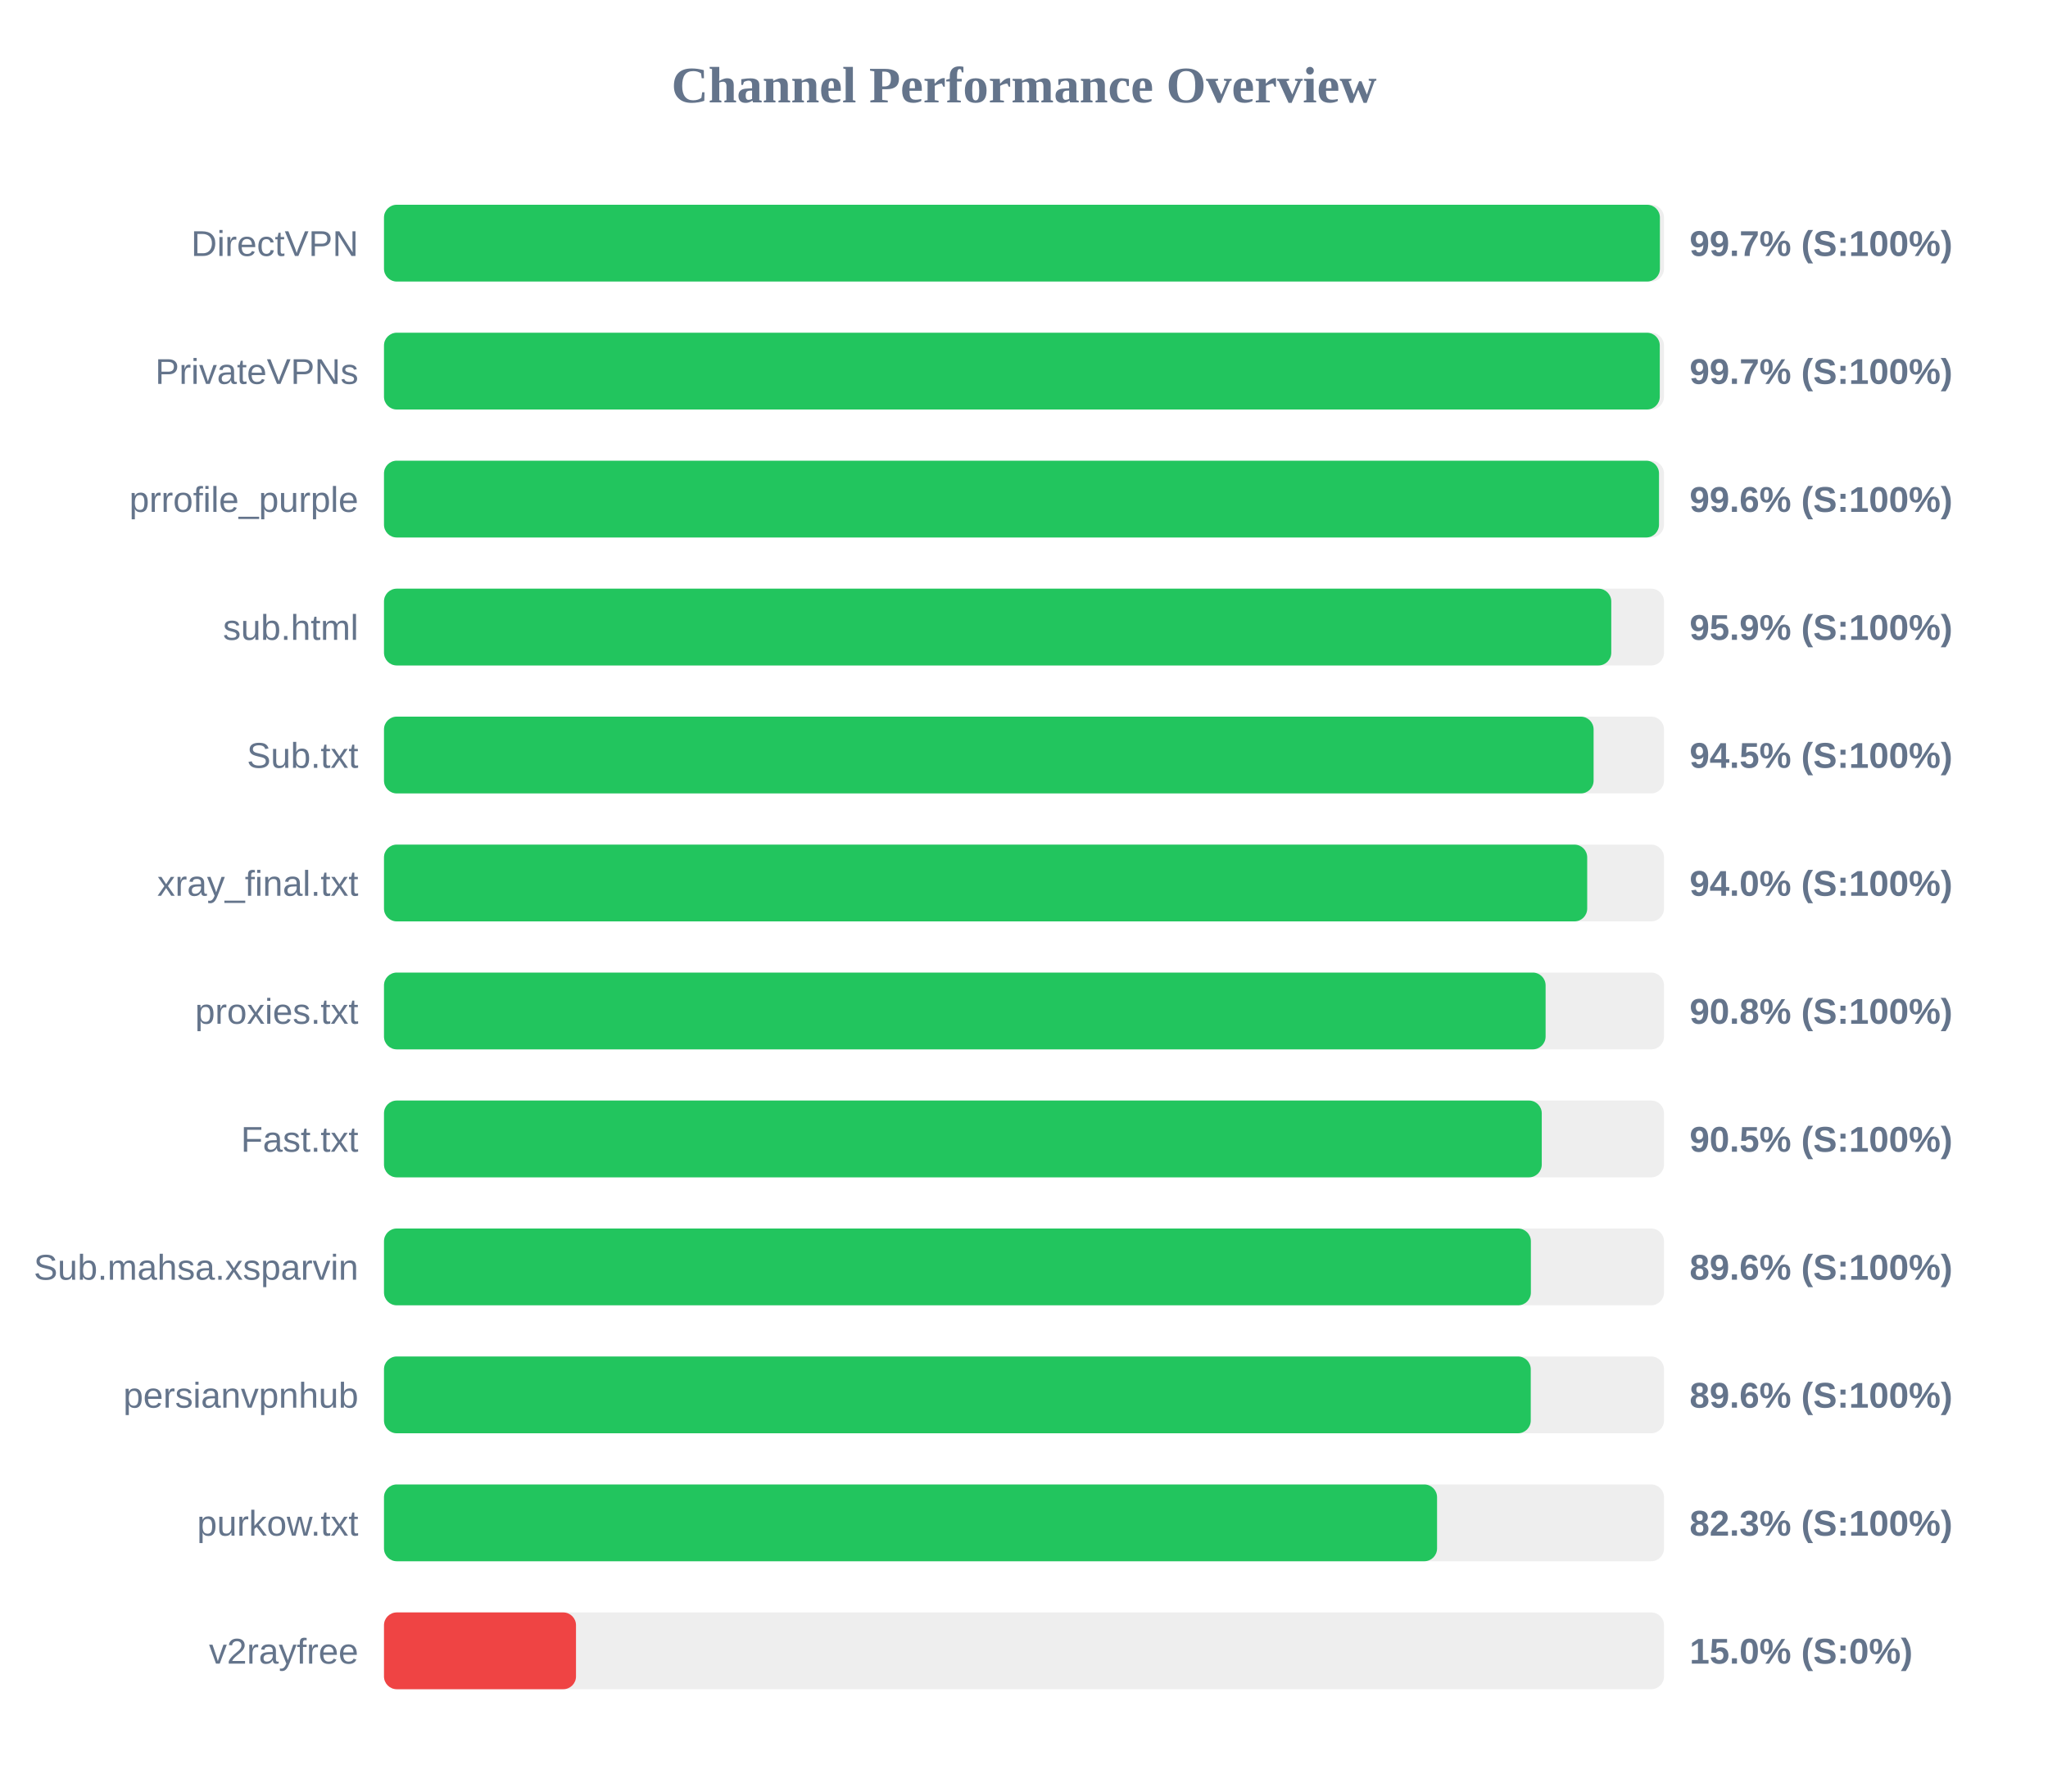
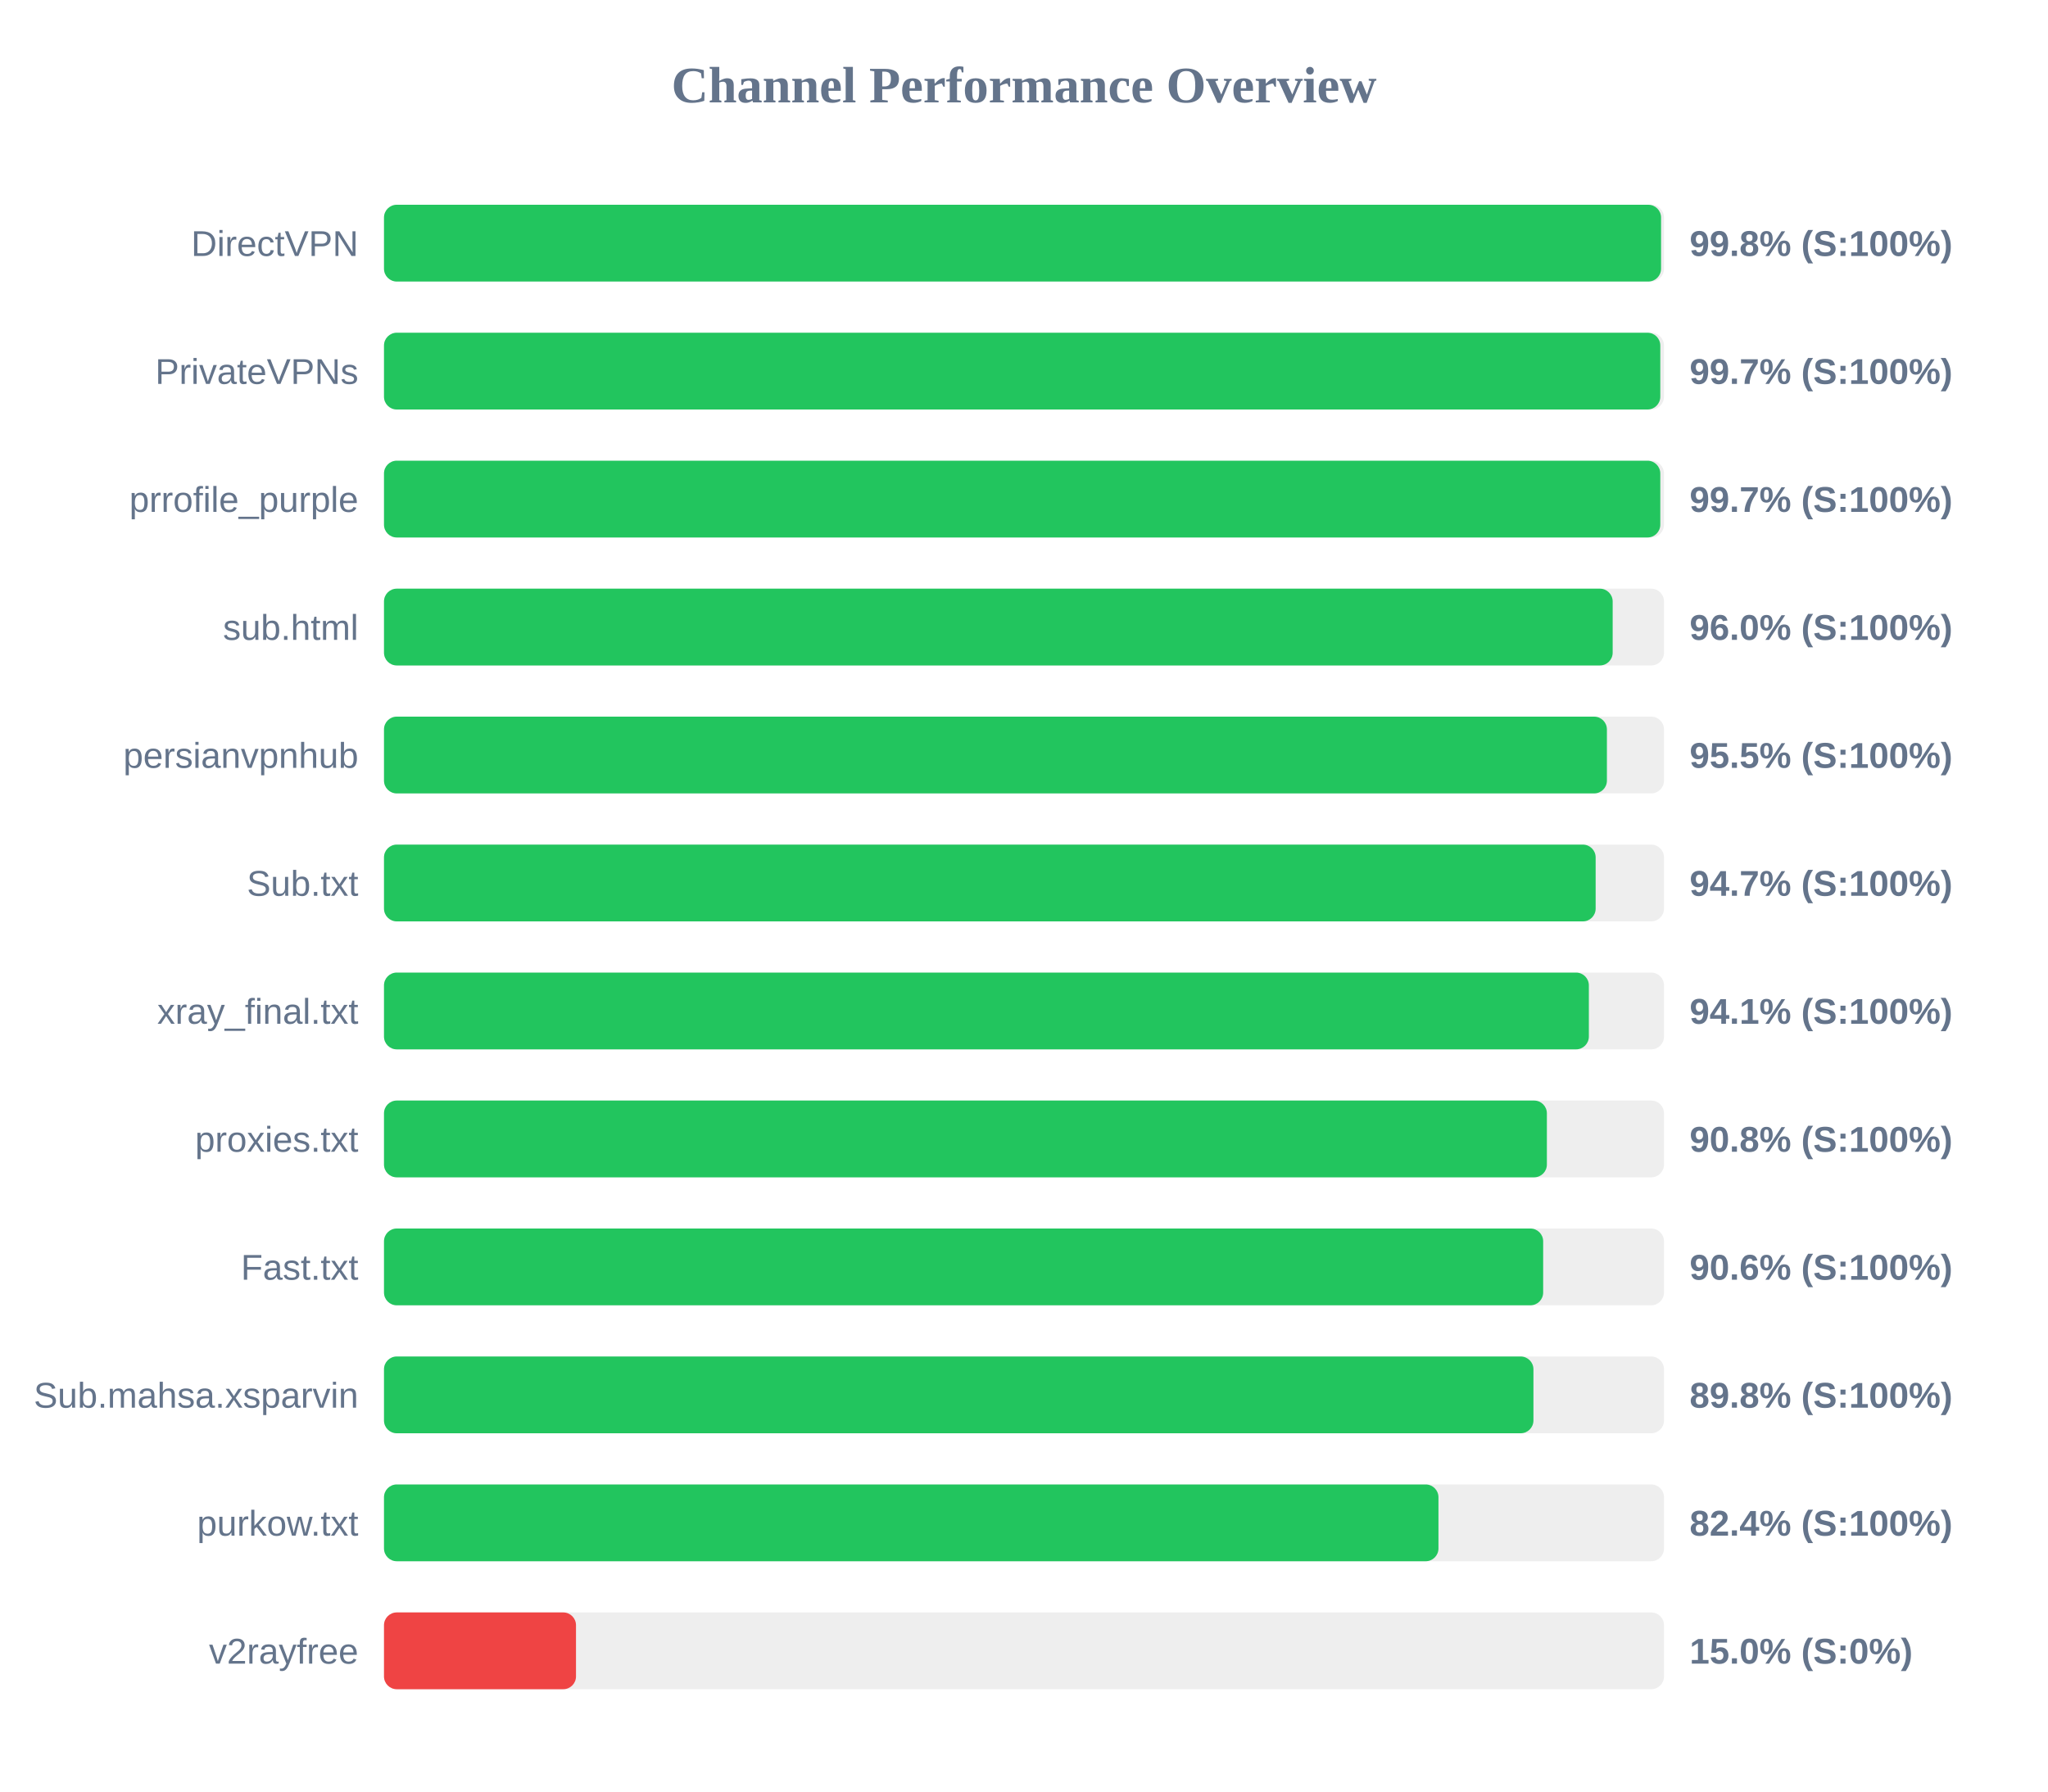
<svg xmlns="http://www.w3.org/2000/svg" width="800" height="700" version="1.1">
  <style>
        .row { font: 14px Arial; fill: #64748b; }
        .score { font: bold 14px Arial; fill: #64748b; }
    </style>
  <text x="400" y="40" text-anchor="middle" font-size="20px" font-weight="bold" fill="#64748b">Channel Performance Overview</text>
  <rect x="150" y="80" width="500" height="30" fill="#eee" rx="5" />
-   <rect x="150" y="80" width="498.4" height="30" fill="#22c55e" rx="5" />
+   <rect x="150" y="80" width="498.85" height="30" fill="#22c55e" rx="5" />
  <text x="140" y="100" text-anchor="end" class="row">DirectVPN</text>
-   <text x="660" y="100" text-anchor="start" class="score">99.7% (S:100%)</text>
+   <text x="660" y="100" text-anchor="start" class="score">99.8% (S:100%)</text>
  <rect x="150" y="130" width="500" height="30" fill="#eee" rx="5" />
-   <rect x="150" y="130" width="498.35" height="30" fill="#22c55e" rx="5" />
+   <rect x="150" y="130" width="498.55" height="30" fill="#22c55e" rx="5" />
  <text x="140" y="150" text-anchor="end" class="row">PrivateVPNs</text>
  <text x="660" y="150" text-anchor="start" class="score">99.7% (S:100%)</text>
  <rect x="150" y="180" width="500" height="30" fill="#eee" rx="5" />
-   <rect x="150" y="180" width="498.05" height="30" fill="#22c55e" rx="5" />
+   <rect x="150" y="180" width="498.55" height="30" fill="#22c55e" rx="5" />
  <text x="140" y="200" text-anchor="end" class="row">prrofile_purple</text>
-   <text x="660" y="200" text-anchor="start" class="score">99.6% (S:100%)</text>
+   <text x="660" y="200" text-anchor="start" class="score">99.7% (S:100%)</text>
  <rect x="150" y="230" width="500" height="30" fill="#eee" rx="5" />
-   <rect x="150" y="230" width="479.4" height="30" fill="#22c55e" rx="5" />
+   <rect x="150" y="230" width="479.95" height="30" fill="#22c55e" rx="5" />
  <text x="140" y="250" text-anchor="end" class="row">sub.html</text>
-   <text x="660" y="250" text-anchor="start" class="score">95.9% (S:100%)</text>
+   <text x="660" y="250" text-anchor="start" class="score">96.0% (S:100%)</text>
  <rect x="150" y="280" width="500" height="30" fill="#eee" rx="5" />
-   <rect x="150" y="280" width="472.5" height="30" fill="#22c55e" rx="5" />
-   <text x="140" y="300" text-anchor="end" class="row">Sub.txt</text>
-   <text x="660" y="300" text-anchor="start" class="score">94.5% (S:100%)</text>
+   <rect x="150" y="280" width="477.7" height="30" fill="#22c55e" rx="5" />
+   <text x="140" y="300" text-anchor="end" class="row">persianvpnhub</text>
+   <text x="660" y="300" text-anchor="start" class="score">95.5% (S:100%)</text>
  <rect x="150" y="330" width="500" height="30" fill="#eee" rx="5" />
-   <rect x="150" y="330" width="470.0" height="30" fill="#22c55e" rx="5" />
-   <text x="140" y="350" text-anchor="end" class="row">xray_final.txt</text>
-   <text x="660" y="350" text-anchor="start" class="score">94.0% (S:100%)</text>
+   <rect x="150" y="330" width="473.3" height="30" fill="#22c55e" rx="5" />
+   <text x="140" y="350" text-anchor="end" class="row">Sub.txt</text>
+   <text x="660" y="350" text-anchor="start" class="score">94.7% (S:100%)</text>
  <rect x="150" y="380" width="500" height="30" fill="#eee" rx="5" />
-   <rect x="150" y="380" width="453.75" height="30" fill="#22c55e" rx="5" />
-   <text x="140" y="400" text-anchor="end" class="row">proxies.txt</text>
-   <text x="660" y="400" text-anchor="start" class="score">90.8% (S:100%)</text>
+   <rect x="150" y="380" width="470.65" height="30" fill="#22c55e" rx="5" />
+   <text x="140" y="400" text-anchor="end" class="row">xray_final.txt</text>
+   <text x="660" y="400" text-anchor="start" class="score">94.1% (S:100%)</text>
  <rect x="150" y="430" width="500" height="30" fill="#eee" rx="5" />
-   <rect x="150" y="430" width="452.25" height="30" fill="#22c55e" rx="5" />
-   <text x="140" y="450" text-anchor="end" class="row">Fast.txt</text>
-   <text x="660" y="450" text-anchor="start" class="score">90.5% (S:100%)</text>
+   <rect x="150" y="430" width="454.25" height="30" fill="#22c55e" rx="5" />
+   <text x="140" y="450" text-anchor="end" class="row">proxies.txt</text>
+   <text x="660" y="450" text-anchor="start" class="score">90.8% (S:100%)</text>
  <rect x="150" y="480" width="500" height="30" fill="#eee" rx="5" />
-   <rect x="150" y="480" width="448.0" height="30" fill="#22c55e" rx="5" />
-   <text x="140" y="500" text-anchor="end" class="row">Sub.mahsa.xsparvin</text>
-   <text x="660" y="500" text-anchor="start" class="score">89.6% (S:100%)</text>
+   <rect x="150" y="480" width="452.8" height="30" fill="#22c55e" rx="5" />
+   <text x="140" y="500" text-anchor="end" class="row">Fast.txt</text>
+   <text x="660" y="500" text-anchor="start" class="score">90.6% (S:100%)</text>
  <rect x="150" y="530" width="500" height="30" fill="#eee" rx="5" />
-   <rect x="150" y="530" width="447.95" height="30" fill="#22c55e" rx="5" />
-   <text x="140" y="550" text-anchor="end" class="row">persianvpnhub</text>
-   <text x="660" y="550" text-anchor="start" class="score">89.6% (S:100%)</text>
+   <rect x="150" y="530" width="449.0" height="30" fill="#22c55e" rx="5" />
+   <text x="140" y="550" text-anchor="end" class="row">Sub.mahsa.xsparvin</text>
+   <text x="660" y="550" text-anchor="start" class="score">89.8% (S:100%)</text>
  <rect x="150" y="580" width="500" height="30" fill="#eee" rx="5" />
-   <rect x="150" y="580" width="411.35" height="30" fill="#22c55e" rx="5" />
+   <rect x="150" y="580" width="411.9" height="30" fill="#22c55e" rx="5" />
  <text x="140" y="600" text-anchor="end" class="row">purkow.txt</text>
-   <text x="660" y="600" text-anchor="start" class="score">82.3% (S:100%)</text>
+   <text x="660" y="600" text-anchor="start" class="score">82.4% (S:100%)</text>
  <rect x="150" y="630" width="500" height="30" fill="#eee" rx="5" />
  <rect x="150" y="630" width="75.0" height="30" fill="#ef4444" rx="5" />
  <text x="140" y="650" text-anchor="end" class="row">v2rayfree</text>
  <text x="660" y="650" text-anchor="start" class="score">15.0% (S:0%)</text>
</svg>
